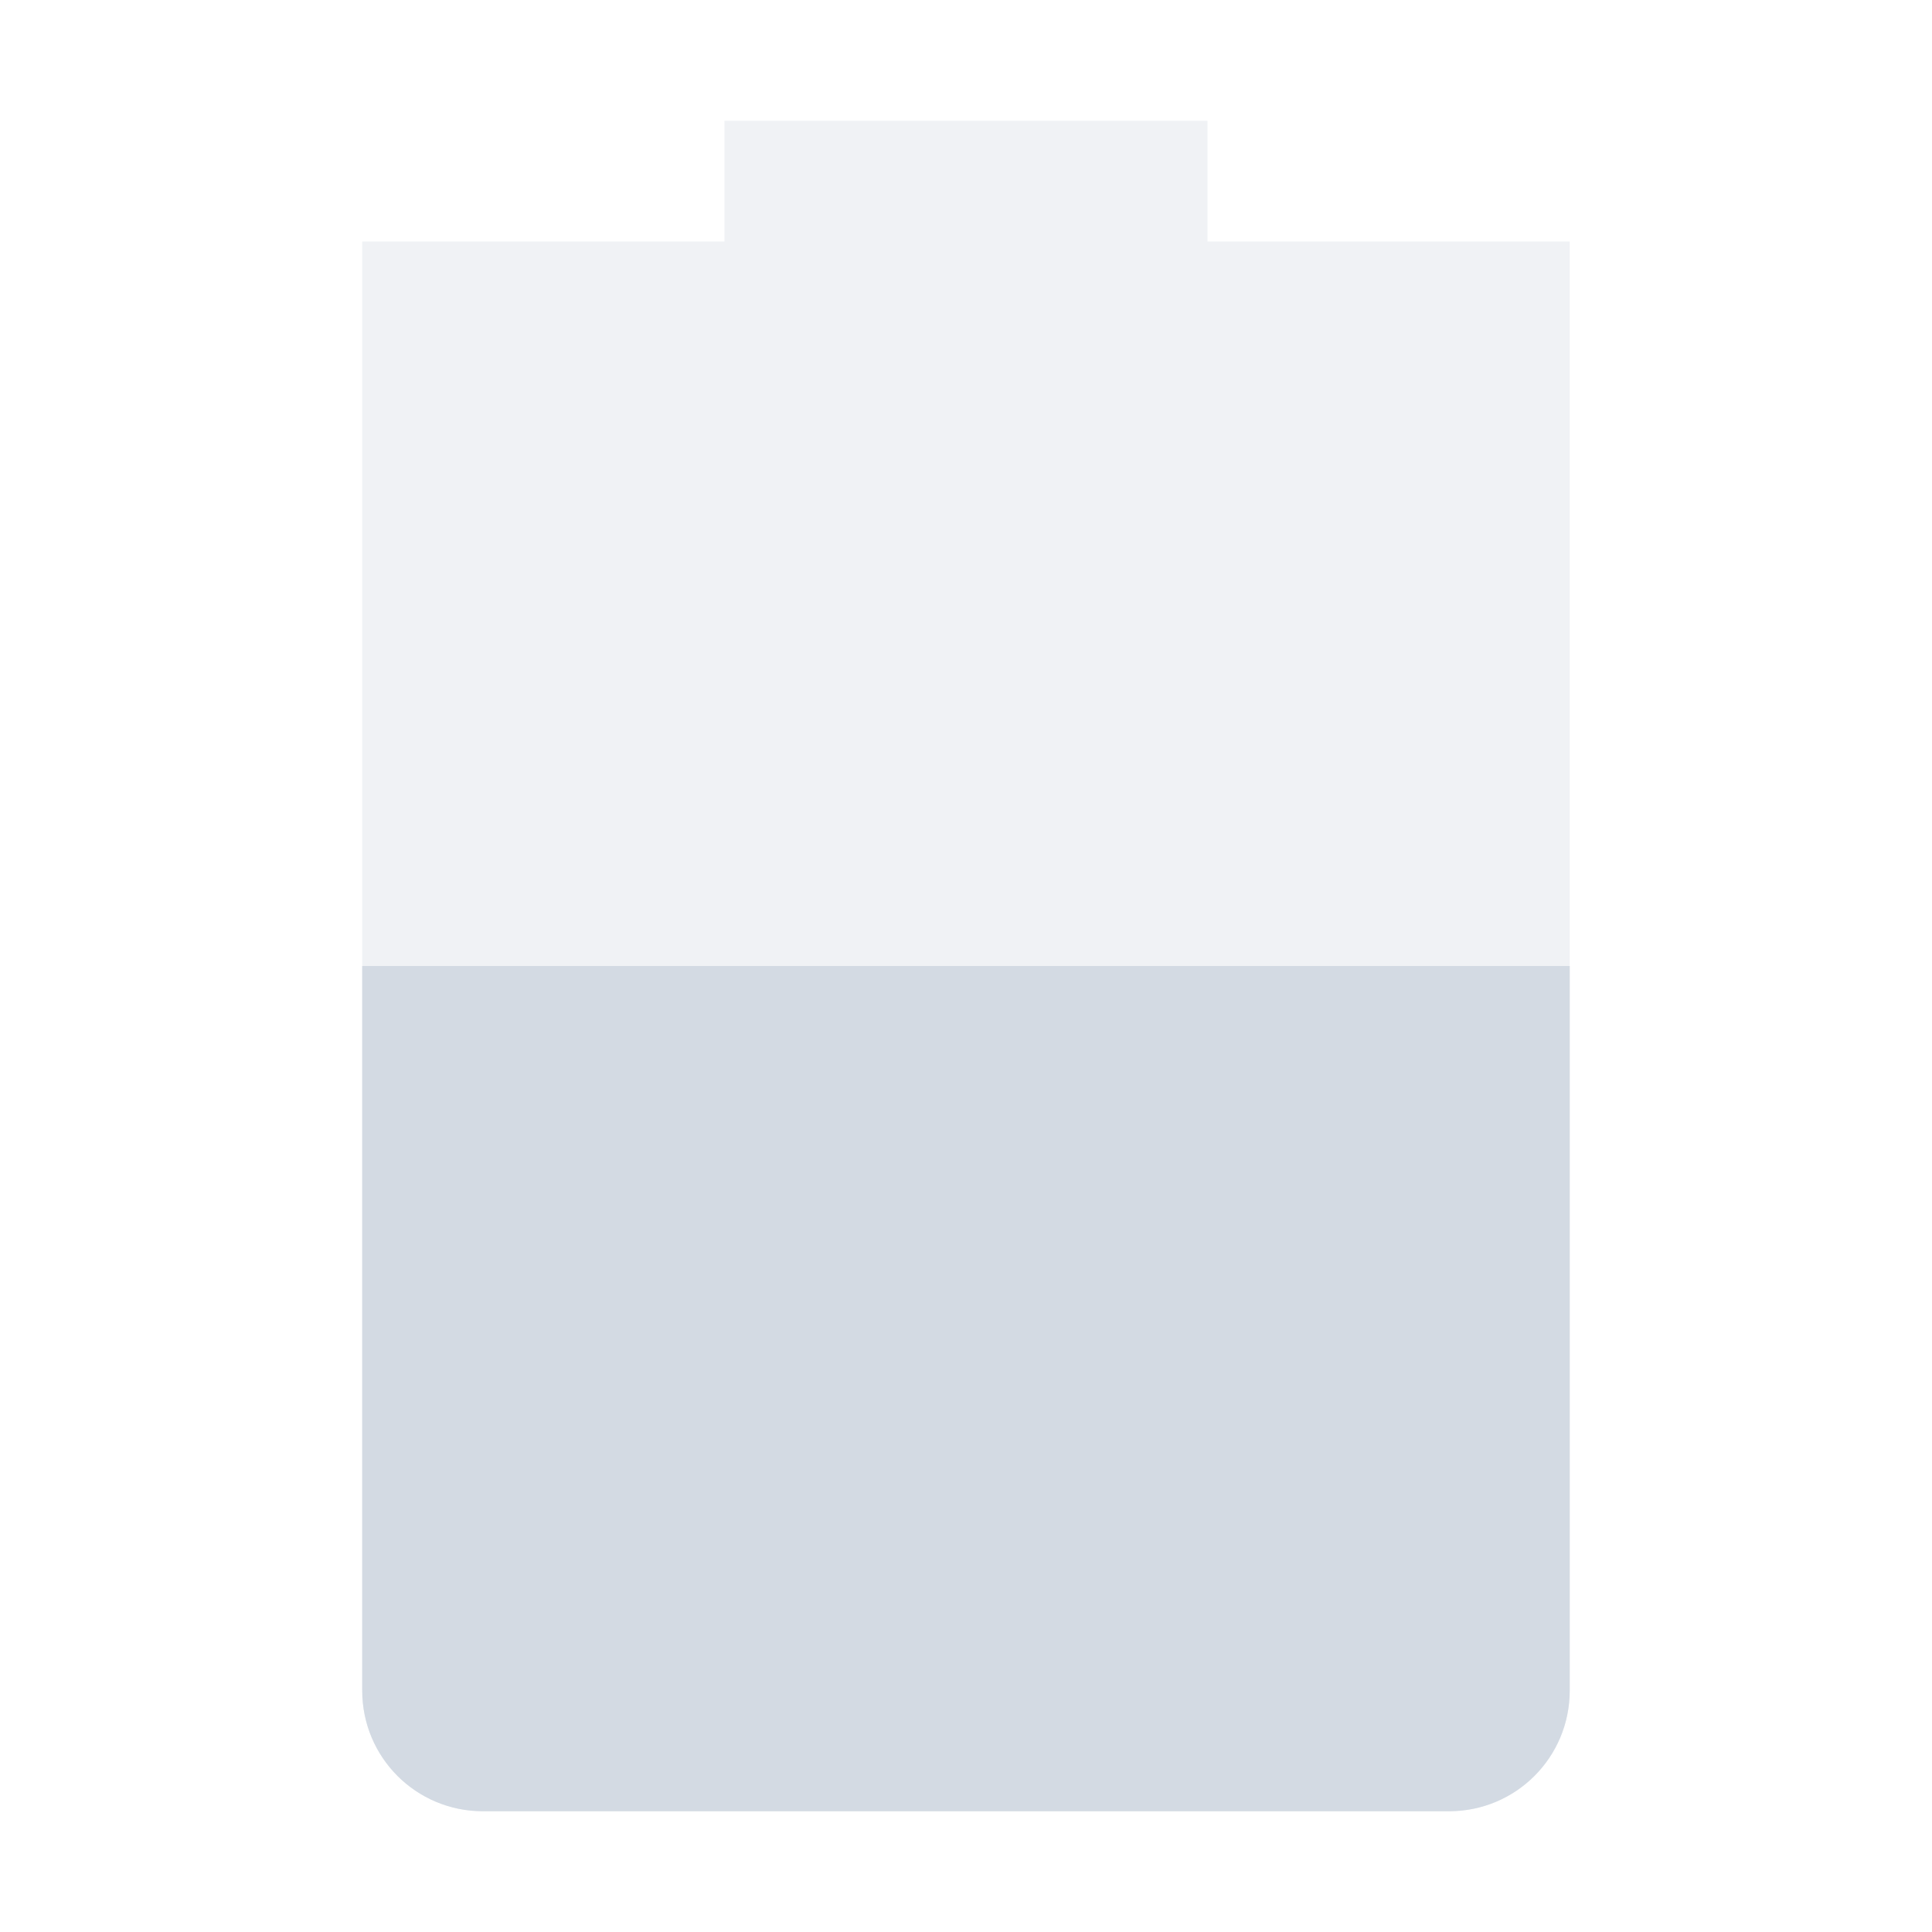
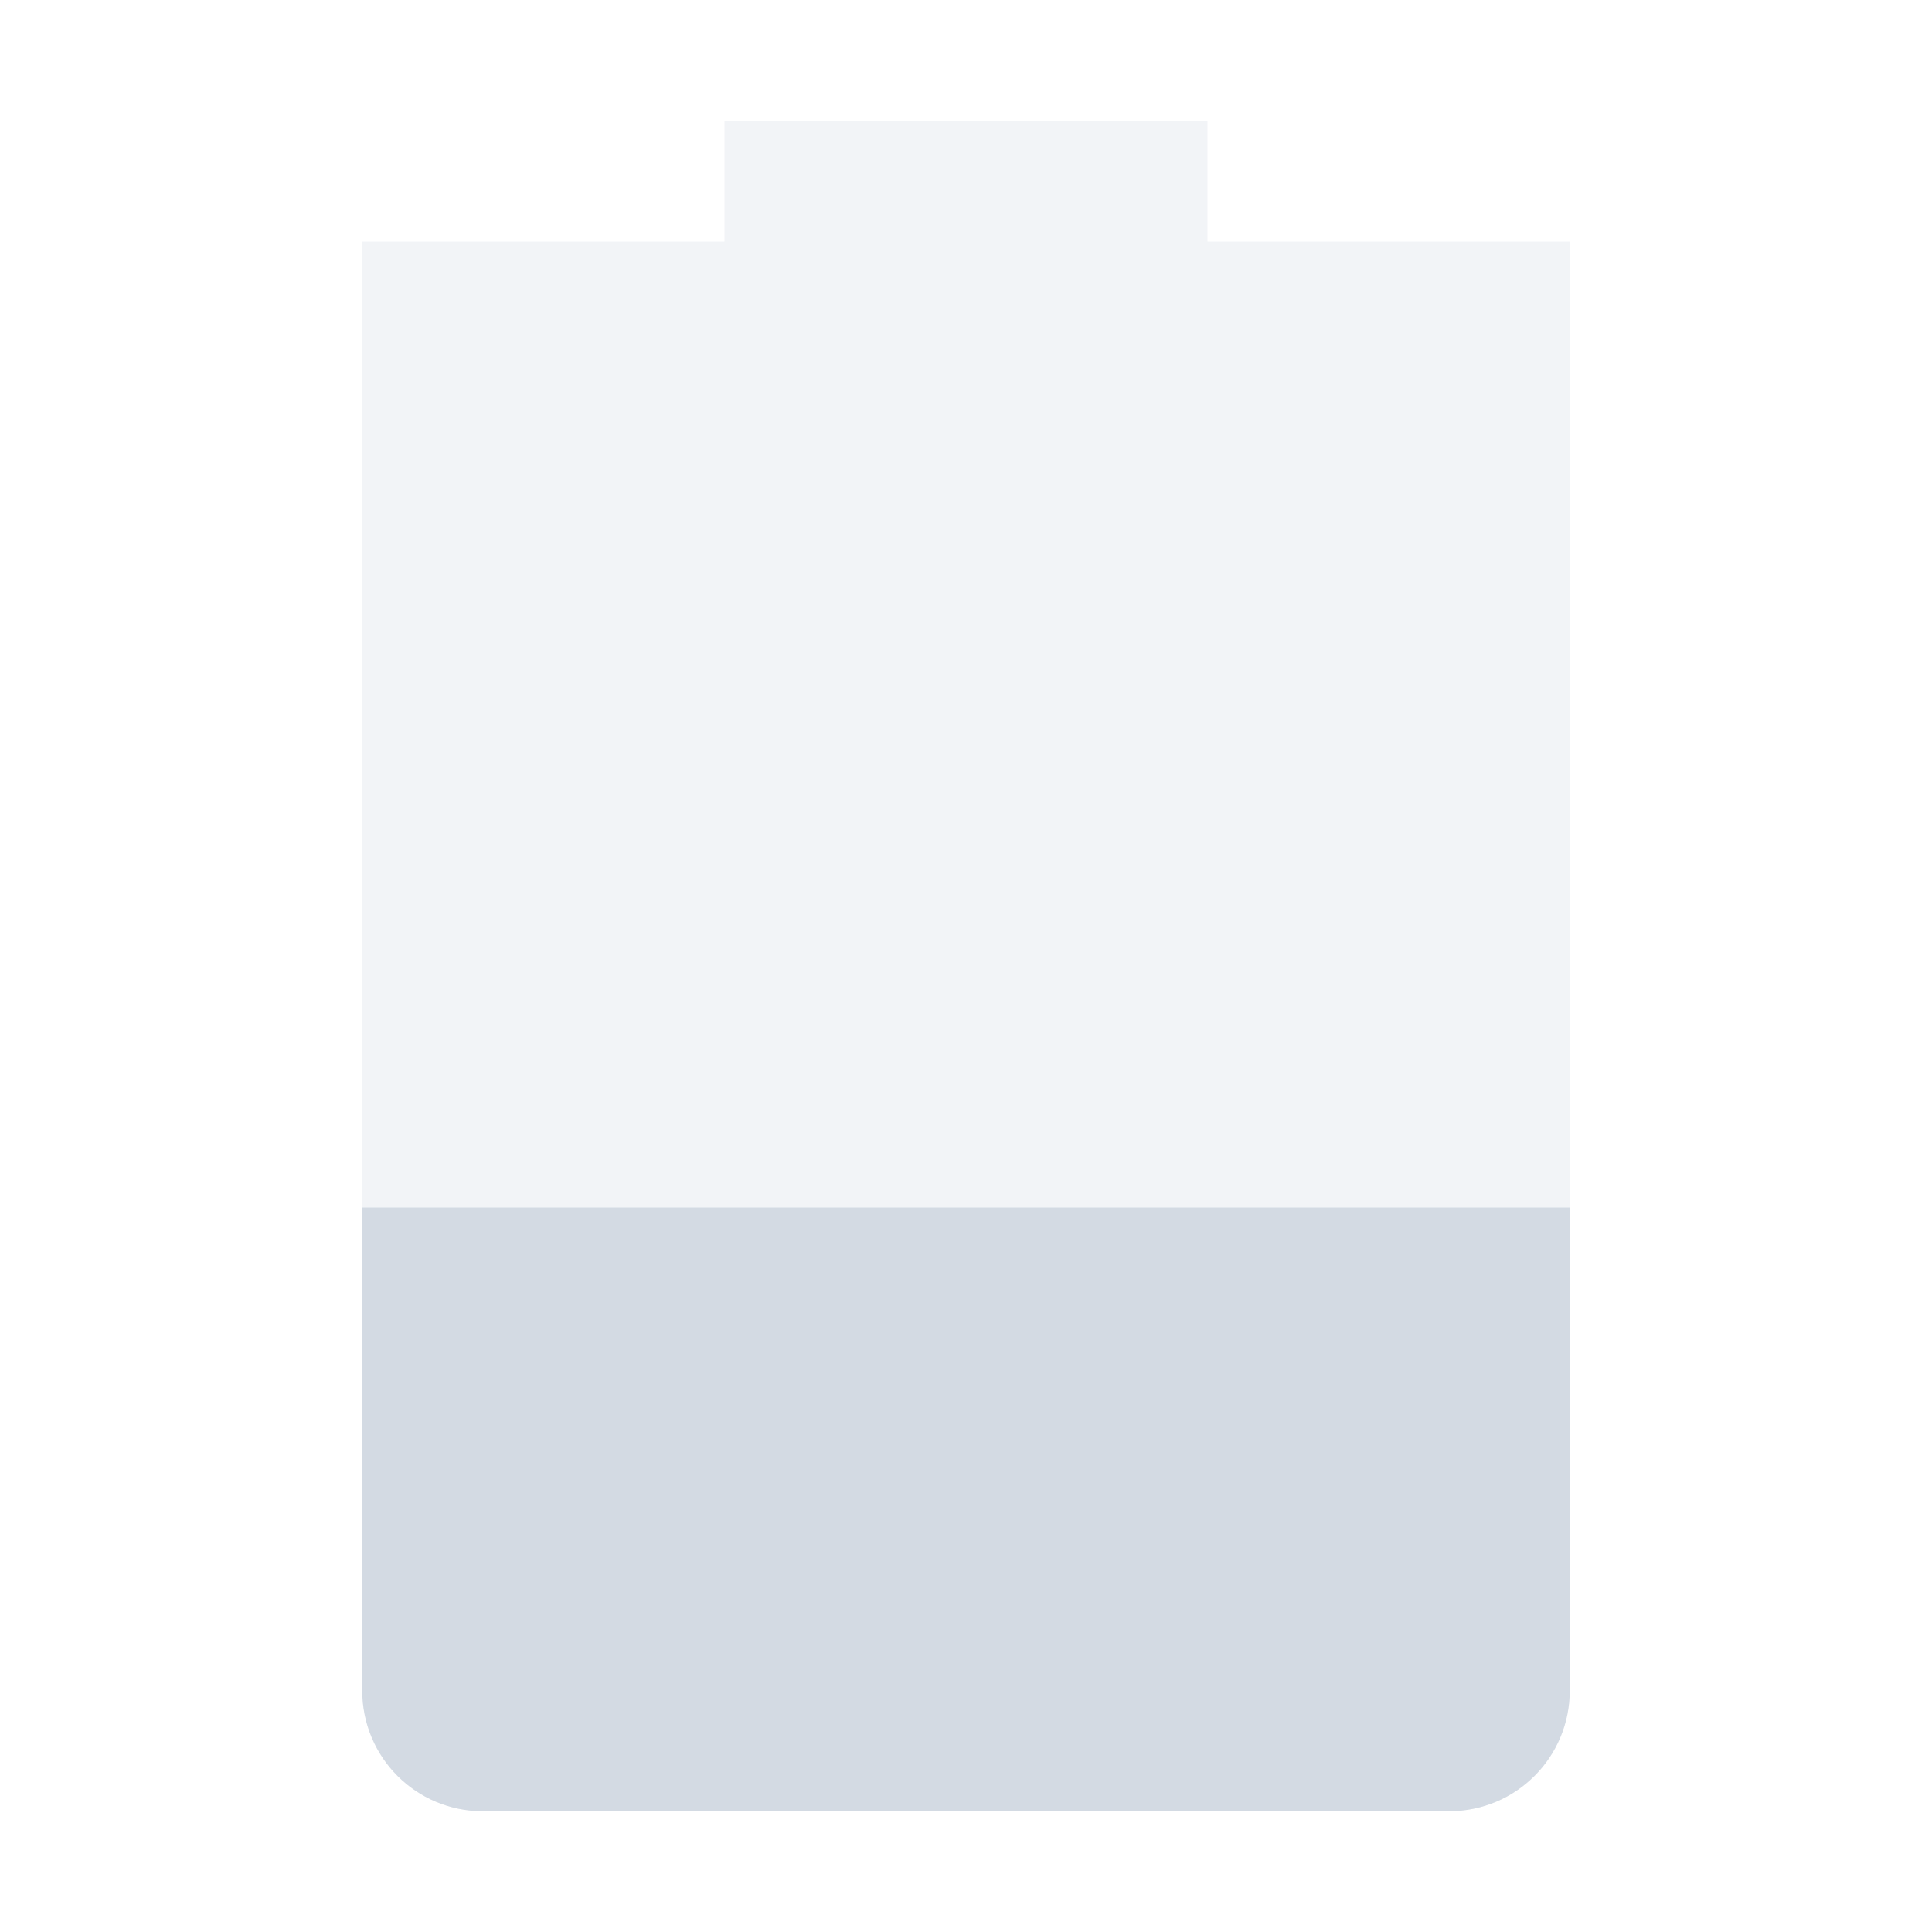
- <svg xmlns="http://www.w3.org/2000/svg" height="16" style="enable-background:new" version="1.1" width="16">
-   <g transform="translate(-305.0002,395)">
-     <path d="m 315,-394 0,1 3,0 c 0,0 -3e-5,0.446 -3e-5,1 l 0,11 c 0,0.554 -0.446,1 -1,1 l -8,0 c -0.554,0 -1,-0.446 -1,-1 l 0,-11 c 0,-0.554 3e-5,-1 3e-5,-1 l 3,0 0,-1 z" style="opacity:0.35;fill:#d3dae3;fill-opacity:1;" />
-     <path d="m 318,-387 0,6 c 0,0.554 -0.446,1 -1,1 l -8,0 c -0.554,0 -1,-0.446 -1,-1 l 0,-6 z" style="fill:#d3dae3;fill-opacity:1;" />
-   </g>
+ <svg xmlns="http://www.w3.org/2000/svg" width="16" height="16" version="1.1">
+   <path style="opacity:0.3;fill:#d3dae3" d="M 6,1 V 2 H 3 v 12 c 0,0.554 0.446,1 1,1 h 8 c 0.554,0 1,-0.446 1,-1 V 2 H 10 V 1 Z" />
+   <path style="fill:#d3dae3" d="m 3,10 v 4 c 0,0.554 0.446,1 1,1 h 8 c 0.554,0 1,-0.446 1,-1 v -4 z" />
</svg>
